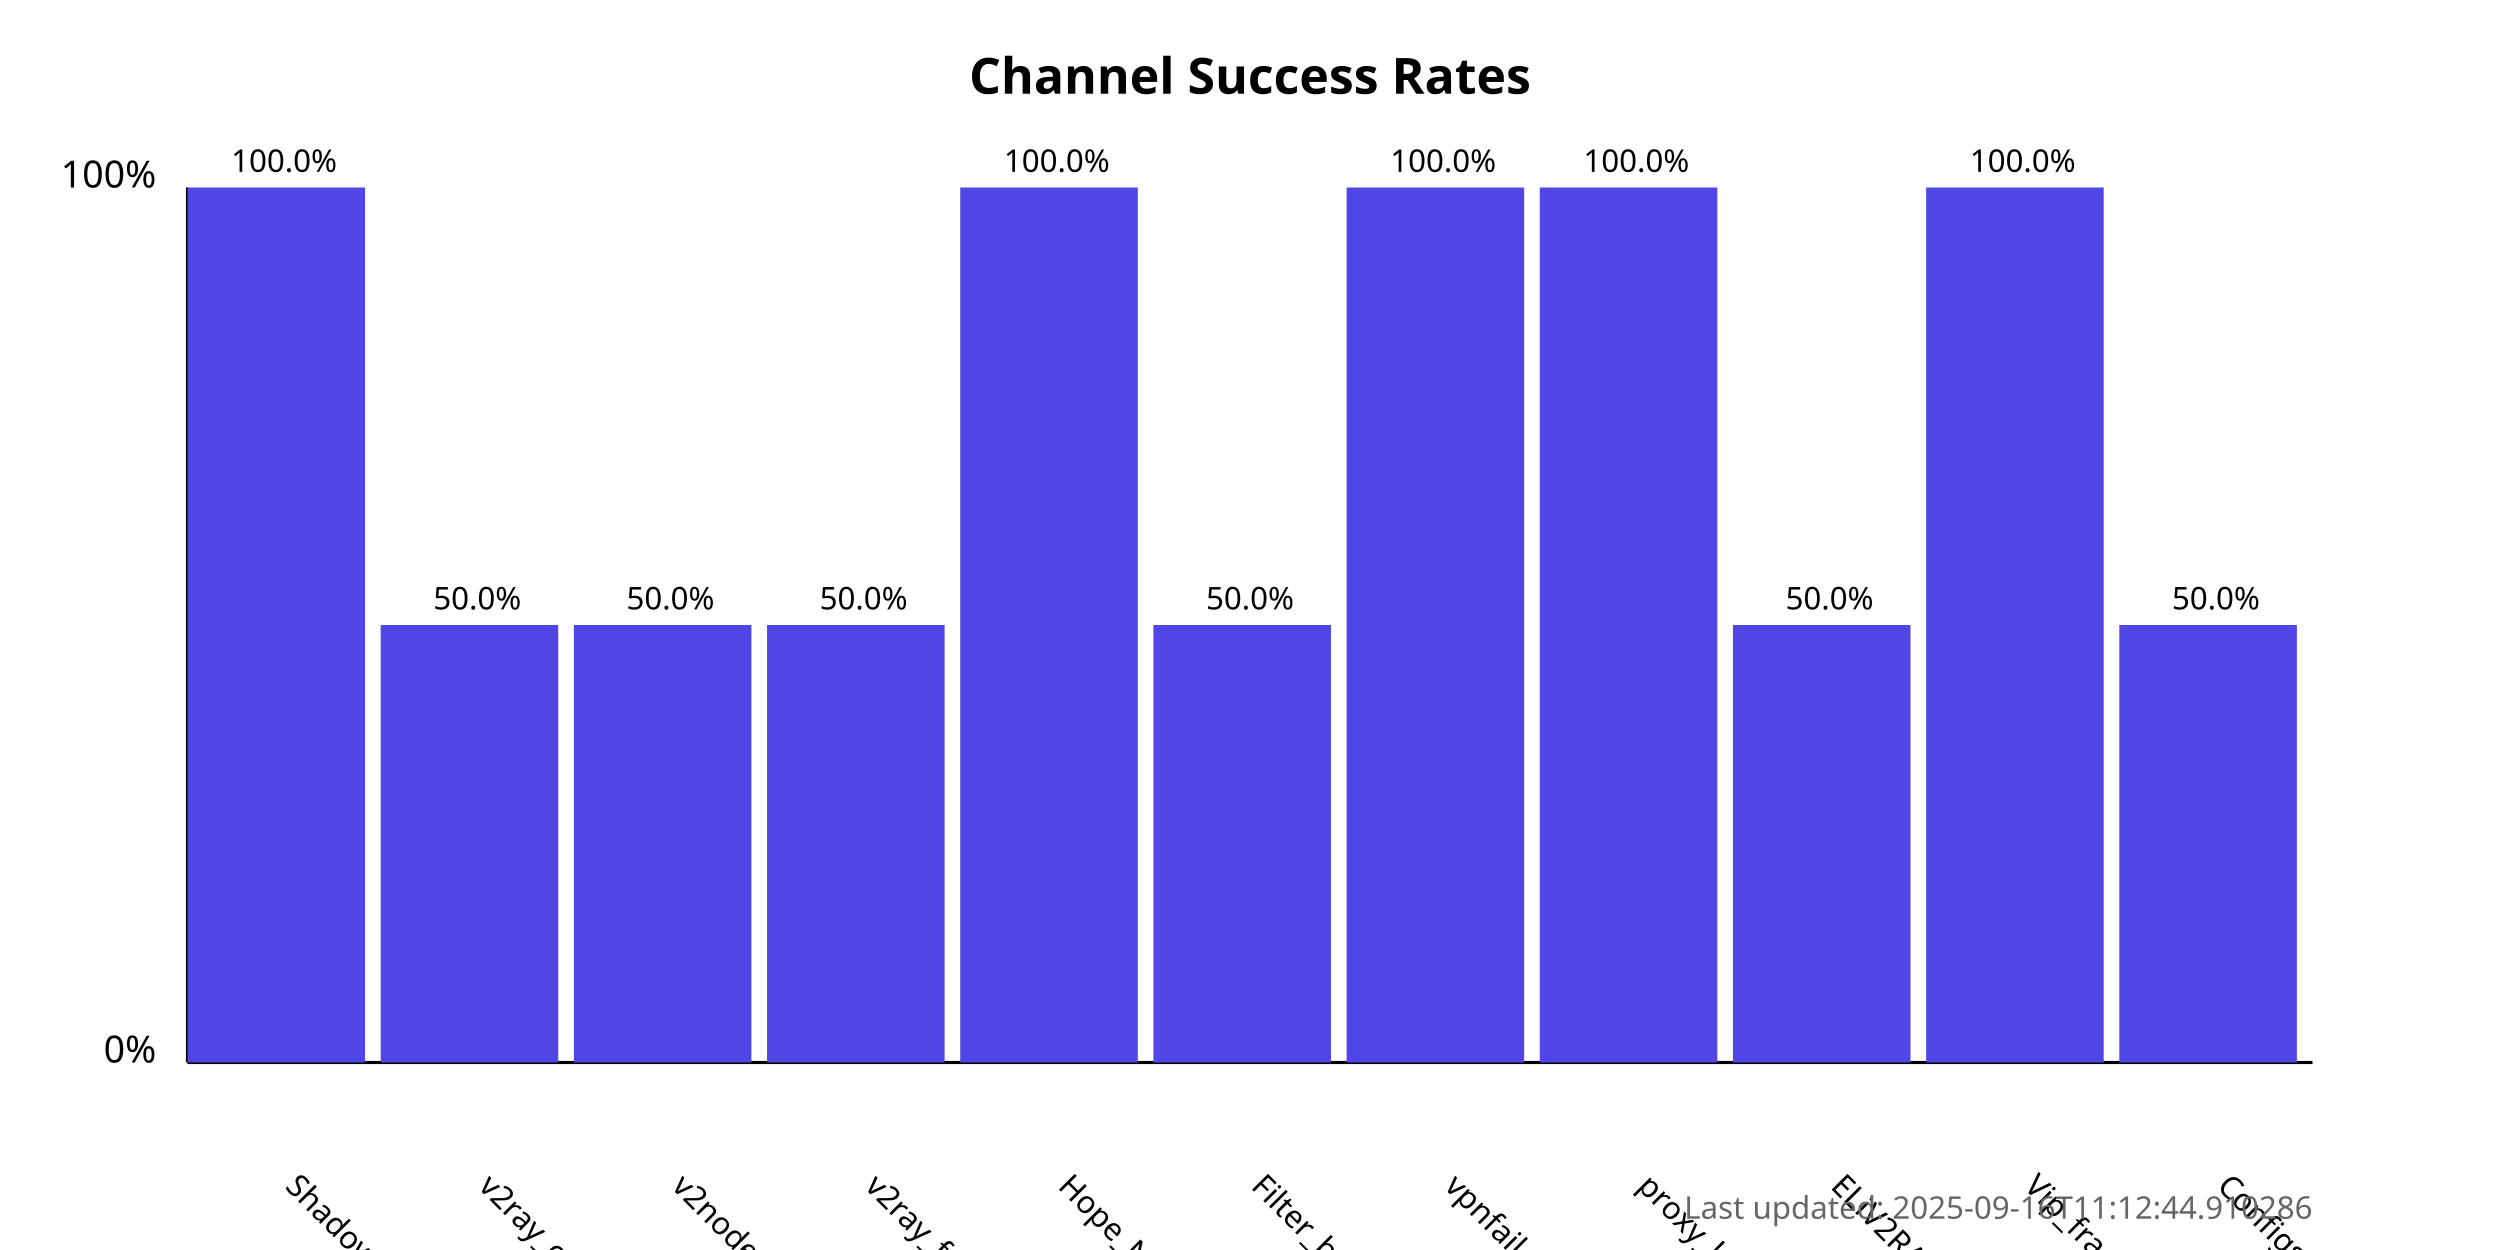
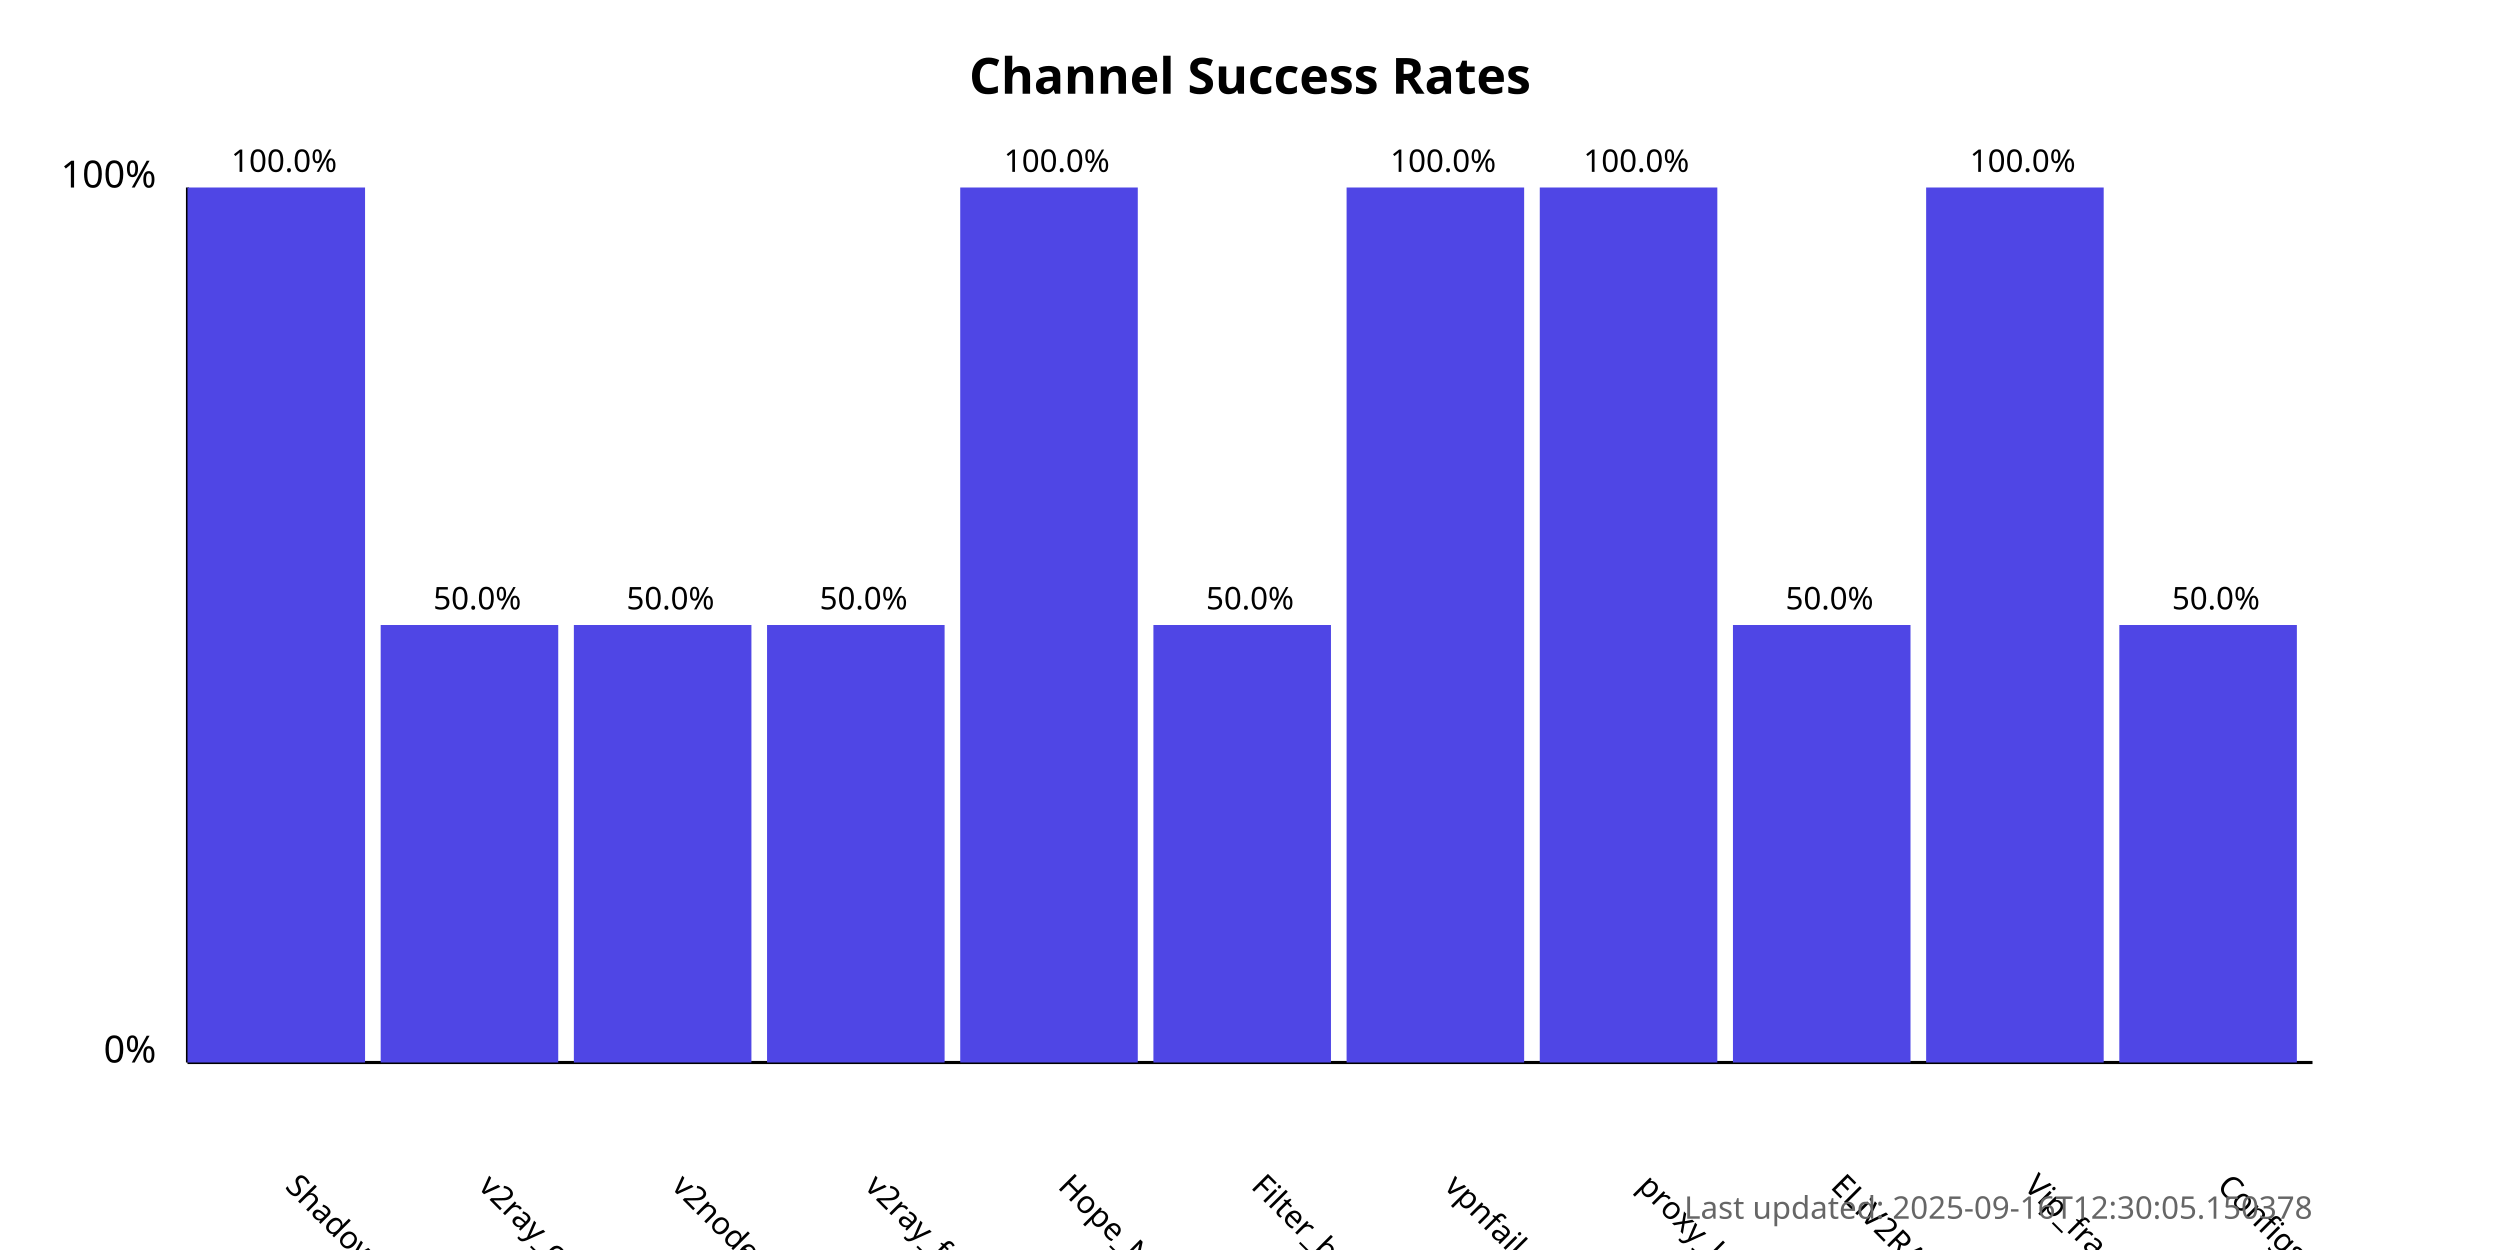
<svg xmlns="http://www.w3.org/2000/svg" width="800" height="400">
  <style>
            .chart-title { font: bold 16px sans-serif; }
            .axis-label { font: 12px sans-serif; }
            .tick-label { font: 10px sans-serif; }
            .bar { fill: #4f46e5; }
            .bar:hover { fill: #6366f1; }
            .timestamp { font: 10px sans-serif; fill: #666; }
        </style>
  <text x="400.0" y="30" text-anchor="middle" class="chart-title">
            Channel Success Rates
        </text>
  <line x1="60" y1="340" x2="60" y2="60" stroke="black" stroke-width="1" />
  <line x1="60" y1="340" x2="740" y2="340" stroke="black" stroke-width="1" />
  <text x="50" y="340" text-anchor="end" class="axis-label">0%</text>
  <text x="50" y="60" text-anchor="end" class="axis-label">100%</text>
  <g>
    <rect x="60" y="60.0" width="56.818" height="280.0" class="bar" />
    <text x="90.909" y="380" transform="rotate(45, 90.90909, 380)" text-anchor="start" class="tick-label">
                ShadowProxy66
            </text>
    <text x="90.909" y="55.0" text-anchor="middle" class="tick-label">
                100.0%
            </text>
  </g>
  <g>
    <rect x="121.818" y="200.0" width="56.818" height="140.0" class="bar" />
    <text x="152.727" y="380" transform="rotate(45, 152.7273, 380)" text-anchor="start" class="tick-label">
                v2ray_configs_pool
            </text>
    <text x="152.727" y="195.0" text-anchor="middle" class="tick-label">
                50.0%
            </text>
  </g>
  <g>
    <rect x="183.636" y="200.0" width="56.818" height="140.0" class="bar" />
    <text x="214.545" y="380" transform="rotate(45, 214.5455, 380)" text-anchor="start" class="tick-label">
                v2nodes
            </text>
    <text x="214.545" y="195.0" text-anchor="middle" class="tick-label">
                50.0%
            </text>
  </g>
  <g>
    <rect x="245.455" y="200.0" width="56.818" height="140.0" class="bar" />
    <text x="276.364" y="380" transform="rotate(45, 276.3636, 380)" text-anchor="start" class="tick-label">
                v2ray_free_conf
            </text>
    <text x="276.364" y="195.0" text-anchor="middle" class="tick-label">
                50.0%
            </text>
  </g>
  <g>
    <rect x="307.273" y="60.0" width="56.818" height="280.0" class="bar" />
    <text x="338.182" y="380" transform="rotate(45, 338.1818, 380)" text-anchor="start" class="tick-label">
                Hope_Net
            </text>
    <text x="338.182" y="55.0" text-anchor="middle" class="tick-label">
                100.0%
            </text>
  </g>
  <g>
    <rect x="369.091" y="200.0" width="56.818" height="140.0" class="bar" />
    <text x="400.0" y="380" transform="rotate(45, 400.0, 380)" text-anchor="start" class="tick-label">
                Filter_breaker
            </text>
    <text x="400.0" y="195.0" text-anchor="middle" class="tick-label">
                50.0%
            </text>
  </g>
  <g>
    <rect x="430.909" y="60.0" width="56.818" height="280.0" class="bar" />
    <text x="461.818" y="380" transform="rotate(45, 461.8182, 380)" text-anchor="start" class="tick-label">
                vpnfail_vless
            </text>
    <text x="461.818" y="55.0" text-anchor="middle" class="tick-label">
                100.0%
            </text>
  </g>
  <g>
    <rect x="492.727" y="60.0" width="56.818" height="280.0" class="bar" />
    <text x="523.636" y="380" transform="rotate(45, 523.6364, 380)" text-anchor="start" class="tick-label">
                proxy_kafee
            </text>
    <text x="523.636" y="55.0" text-anchor="middle" class="tick-label">
                100.0%
            </text>
  </g>
  <g>
    <rect x="554.545" y="200.0" width="56.818" height="140.0" class="bar" />
    <text x="585.455" y="380" transform="rotate(45, 585.4545, 380)" text-anchor="start" class="tick-label">
                ELiV2RAY
            </text>
    <text x="585.455" y="195.0" text-anchor="middle" class="tick-label">
                50.0%
            </text>
  </g>
  <g>
    <rect x="616.364" y="60.0" width="56.818" height="280.0" class="bar" />
    <text x="647.273" y="380" transform="rotate(45, 647.2727, 380)" text-anchor="start" class="tick-label">
                Vip_fragment_v2ray
            </text>
    <text x="647.273" y="55.0" text-anchor="middle" class="tick-label">
                100.0%
            </text>
  </g>
  <g>
    <rect x="678.182" y="200.0" width="56.818" height="140.0" class="bar" />
    <text x="709.091" y="380" transform="rotate(45, 709.0909, 380)" text-anchor="start" class="tick-label">
                ConfigsHubPlus
            </text>
    <text x="709.091" y="195.0" text-anchor="middle" class="tick-label">
                50.0%
            </text>
  </g>
  <text x="740" y="390" text-anchor="end" class="timestamp">
-             Last updated: 2025-09-16T11:12:44.910286
+             Last updated: 2025-09-16T12:30:05.150378
        </text>
</svg>
